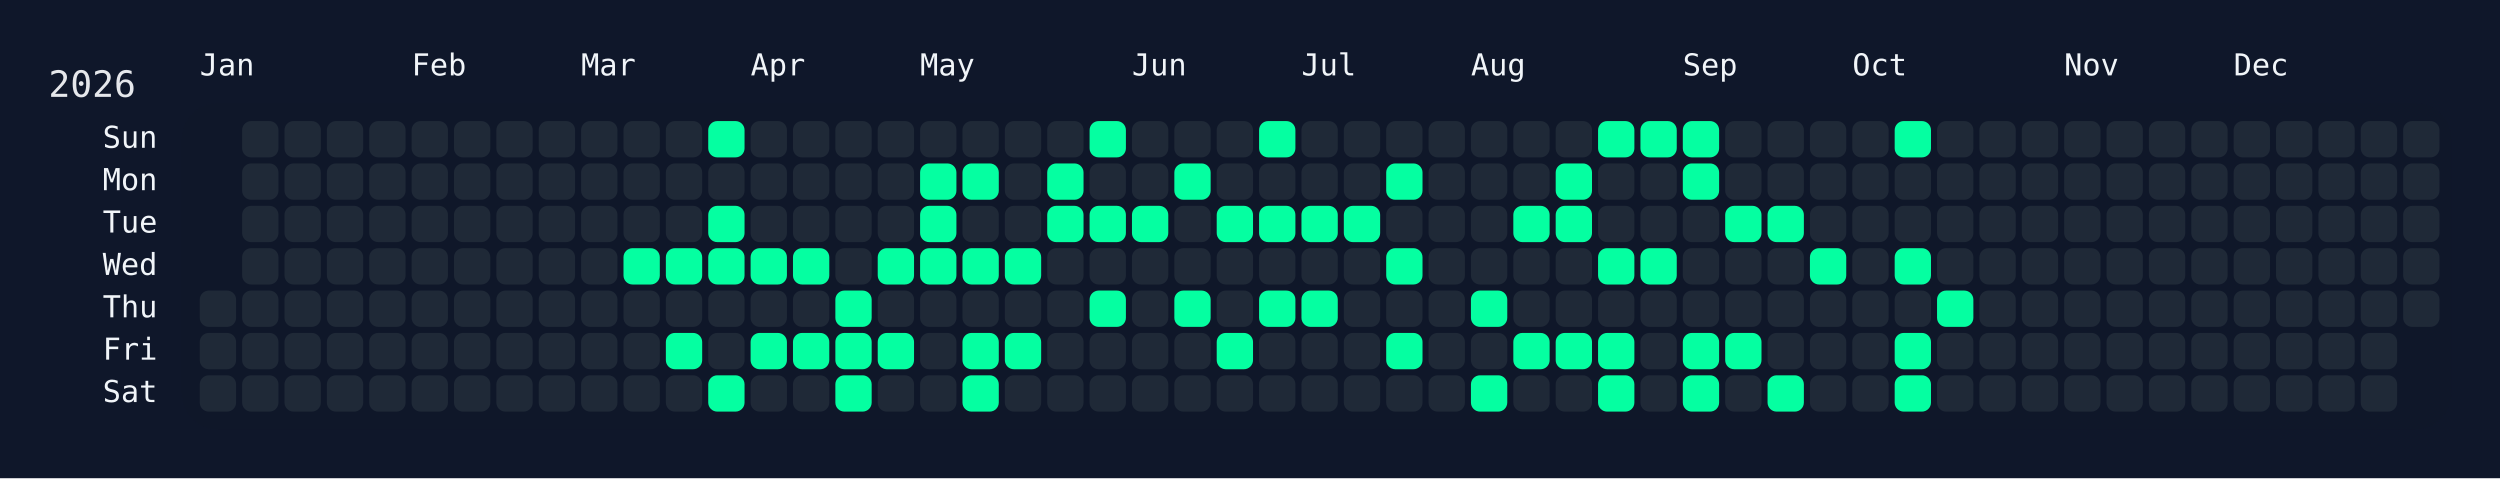
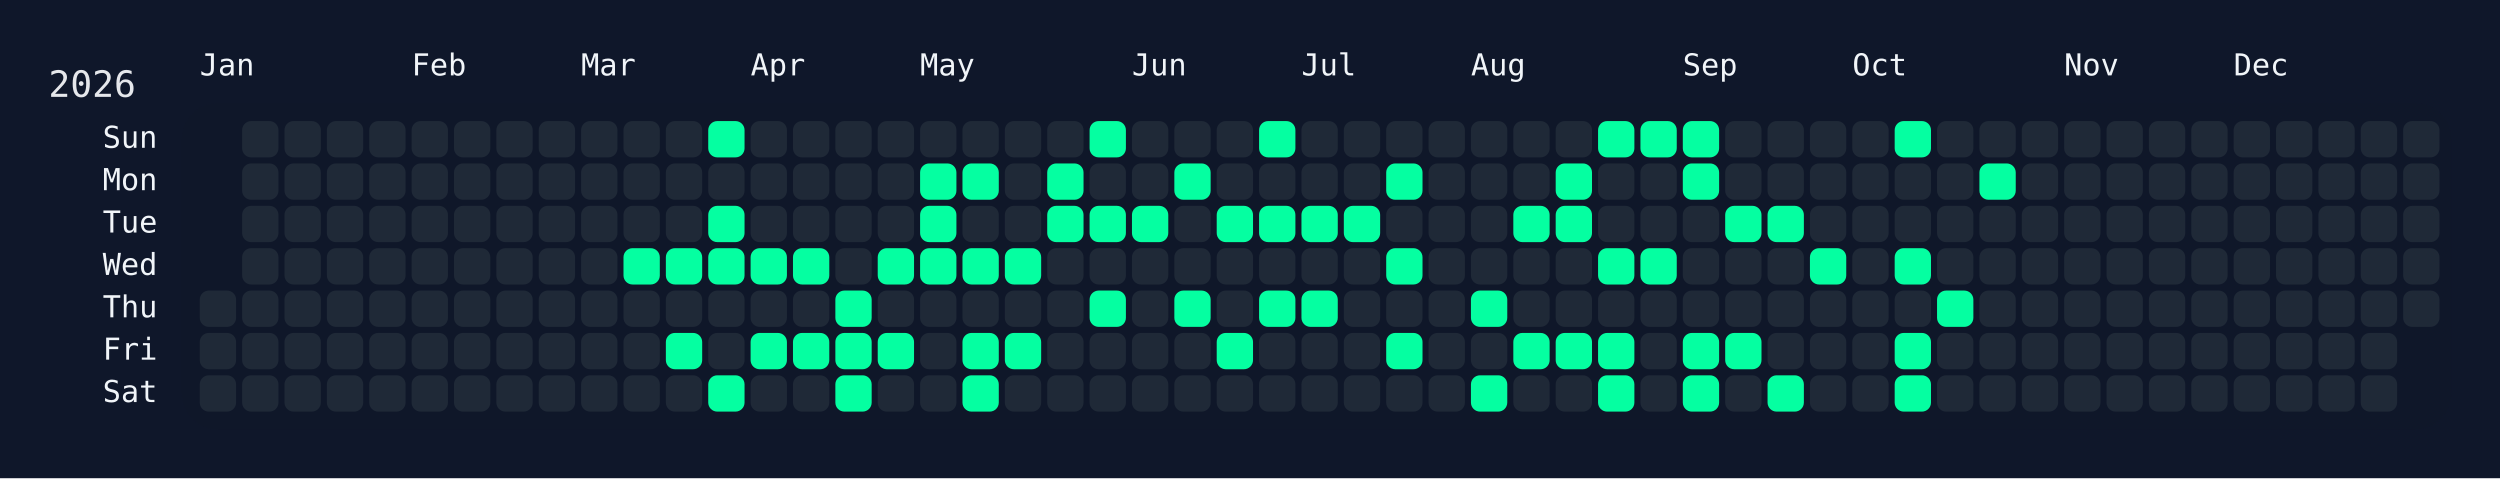
<svg xmlns="http://www.w3.org/2000/svg" width="826" height="158" viewBox="0 0 826 158">
  <rect width="826" height="158" fill="#0f172a" />
  <rect x="60" y="34" width="750" height="108" rx="12" ry="12" fill="rgba(15, 23, 42, 0.8)" />
  <text x="16" y="32" font-size="12" fill="#e5e7eb" font-family="JetBrains Mono, ui-monospace, SFMono-Regular, Menlo, Monaco, Consolas, monospace">2026</text>
  <text x="66" y="18" font-size="10" fill="#f1f5f9" font-family="JetBrains Mono, ui-monospace, SFMono-Regular, Menlo, Monaco, Consolas, monospace" dominant-baseline="hanging">Jan</text>
  <text x="136" y="18" font-size="10" fill="#f1f5f9" font-family="JetBrains Mono, ui-monospace, SFMono-Regular, Menlo, Monaco, Consolas, monospace" dominant-baseline="hanging">Feb</text>
  <text x="192" y="18" font-size="10" fill="#f1f5f9" font-family="JetBrains Mono, ui-monospace, SFMono-Regular, Menlo, Monaco, Consolas, monospace" dominant-baseline="hanging">Mar</text>
  <text x="248" y="18" font-size="10" fill="#f1f5f9" font-family="JetBrains Mono, ui-monospace, SFMono-Regular, Menlo, Monaco, Consolas, monospace" dominant-baseline="hanging">Apr</text>
  <text x="304" y="18" font-size="10" fill="#f1f5f9" font-family="JetBrains Mono, ui-monospace, SFMono-Regular, Menlo, Monaco, Consolas, monospace" dominant-baseline="hanging">May</text>
  <text x="374" y="18" font-size="10" fill="#f1f5f9" font-family="JetBrains Mono, ui-monospace, SFMono-Regular, Menlo, Monaco, Consolas, monospace" dominant-baseline="hanging">Jun</text>
  <text x="430" y="18" font-size="10" fill="#f1f5f9" font-family="JetBrains Mono, ui-monospace, SFMono-Regular, Menlo, Monaco, Consolas, monospace" dominant-baseline="hanging">Jul</text>
  <text x="486" y="18" font-size="10" fill="#f1f5f9" font-family="JetBrains Mono, ui-monospace, SFMono-Regular, Menlo, Monaco, Consolas, monospace" dominant-baseline="hanging">Aug</text>
  <text x="556" y="18" font-size="10" fill="#f1f5f9" font-family="JetBrains Mono, ui-monospace, SFMono-Regular, Menlo, Monaco, Consolas, monospace" dominant-baseline="hanging">Sep</text>
  <text x="612" y="18" font-size="10" fill="#f1f5f9" font-family="JetBrains Mono, ui-monospace, SFMono-Regular, Menlo, Monaco, Consolas, monospace" dominant-baseline="hanging">Oct</text>
  <text x="682" y="18" font-size="10" fill="#f1f5f9" font-family="JetBrains Mono, ui-monospace, SFMono-Regular, Menlo, Monaco, Consolas, monospace" dominant-baseline="hanging">Nov</text>
  <text x="738" y="18" font-size="10" fill="#f1f5f9" font-family="JetBrains Mono, ui-monospace, SFMono-Regular, Menlo, Monaco, Consolas, monospace" dominant-baseline="hanging">Dec</text>
  <text x="52" y="46.0" font-size="10" fill="#f1f5f9" font-family="JetBrains Mono, ui-monospace, SFMono-Regular, Menlo, Monaco, Consolas, monospace" text-anchor="end" dominant-baseline="middle">Sun</text>
  <text x="52" y="60.0" font-size="10" fill="#f1f5f9" font-family="JetBrains Mono, ui-monospace, SFMono-Regular, Menlo, Monaco, Consolas, monospace" text-anchor="end" dominant-baseline="middle">Mon</text>
  <text x="52" y="74.0" font-size="10" fill="#f1f5f9" font-family="JetBrains Mono, ui-monospace, SFMono-Regular, Menlo, Monaco, Consolas, monospace" text-anchor="end" dominant-baseline="middle">Tue</text>
  <text x="52" y="88.0" font-size="10" fill="#f1f5f9" font-family="JetBrains Mono, ui-monospace, SFMono-Regular, Menlo, Monaco, Consolas, monospace" text-anchor="end" dominant-baseline="middle">Wed</text>
  <text x="52" y="102.0" font-size="10" fill="#f1f5f9" font-family="JetBrains Mono, ui-monospace, SFMono-Regular, Menlo, Monaco, Consolas, monospace" text-anchor="end" dominant-baseline="middle">Thu</text>
  <text x="52" y="116.0" font-size="10" fill="#f1f5f9" font-family="JetBrains Mono, ui-monospace, SFMono-Regular, Menlo, Monaco, Consolas, monospace" text-anchor="end" dominant-baseline="middle">Fri</text>
  <text x="52" y="130.0" font-size="10" fill="#f1f5f9" font-family="JetBrains Mono, ui-monospace, SFMono-Regular, Menlo, Monaco, Consolas, monospace" text-anchor="end" dominant-baseline="middle">Sat</text>
  <g transform="translate(66,40)">
    <rect x="0" y="56" width="12" height="12" rx="3" ry="3" fill="#1f2937" data-date="2026-01-01" />
    <rect x="0" y="70" width="12" height="12" rx="3" ry="3" fill="#1f2937" data-date="2026-01-02" />
    <rect x="0" y="84" width="12" height="12" rx="3" ry="3" fill="#1f2937" data-date="2026-01-03" />
    <rect x="14" y="0" width="12" height="12" rx="3" ry="3" fill="#1f2937" data-date="2026-01-04" />
    <rect x="14" y="14" width="12" height="12" rx="3" ry="3" fill="#1f2937" data-date="2026-01-05" />
    <rect x="14" y="28" width="12" height="12" rx="3" ry="3" fill="#1f2937" data-date="2026-01-06" />
    <rect x="14" y="42" width="12" height="12" rx="3" ry="3" fill="#1f2937" data-date="2026-01-07" />
    <rect x="14" y="56" width="12" height="12" rx="3" ry="3" fill="#1f2937" data-date="2026-01-08" />
    <rect x="14" y="70" width="12" height="12" rx="3" ry="3" fill="#1f2937" data-date="2026-01-09" />
    <rect x="14" y="84" width="12" height="12" rx="3" ry="3" fill="#1f2937" data-date="2026-01-10" />
    <rect x="28" y="0" width="12" height="12" rx="3" ry="3" fill="#1f2937" data-date="2026-01-11" />
    <rect x="28" y="14" width="12" height="12" rx="3" ry="3" fill="#1f2937" data-date="2026-01-12" />
    <rect x="28" y="28" width="12" height="12" rx="3" ry="3" fill="#1f2937" data-date="2026-01-13" />
    <rect x="28" y="42" width="12" height="12" rx="3" ry="3" fill="#1f2937" data-date="2026-01-14" />
    <rect x="28" y="56" width="12" height="12" rx="3" ry="3" fill="#1f2937" data-date="2026-01-15" />
    <rect x="28" y="70" width="12" height="12" rx="3" ry="3" fill="#1f2937" data-date="2026-01-16" />
    <rect x="28" y="84" width="12" height="12" rx="3" ry="3" fill="#1f2937" data-date="2026-01-17" />
    <rect x="42" y="0" width="12" height="12" rx="3" ry="3" fill="#1f2937" data-date="2026-01-18" />
    <rect x="42" y="14" width="12" height="12" rx="3" ry="3" fill="#1f2937" data-date="2026-01-19" />
    <rect x="42" y="28" width="12" height="12" rx="3" ry="3" fill="#1f2937" data-date="2026-01-20" />
    <rect x="42" y="42" width="12" height="12" rx="3" ry="3" fill="#1f2937" data-date="2026-01-21" />
    <rect x="42" y="56" width="12" height="12" rx="3" ry="3" fill="#1f2937" data-date="2026-01-22" />
    <rect x="42" y="70" width="12" height="12" rx="3" ry="3" fill="#1f2937" data-date="2026-01-23" />
    <rect x="42" y="84" width="12" height="12" rx="3" ry="3" fill="#1f2937" data-date="2026-01-24" />
    <rect x="56" y="0" width="12" height="12" rx="3" ry="3" fill="#1f2937" data-date="2026-01-25" />
    <rect x="56" y="14" width="12" height="12" rx="3" ry="3" fill="#1f2937" data-date="2026-01-26" />
    <rect x="56" y="28" width="12" height="12" rx="3" ry="3" fill="#1f2937" data-date="2026-01-27" />
    <rect x="56" y="42" width="12" height="12" rx="3" ry="3" fill="#1f2937" data-date="2026-01-28" />
    <rect x="56" y="56" width="12" height="12" rx="3" ry="3" fill="#1f2937" data-date="2026-01-29" />
    <rect x="56" y="70" width="12" height="12" rx="3" ry="3" fill="#1f2937" data-date="2026-01-30" />
    <rect x="56" y="84" width="12" height="12" rx="3" ry="3" fill="#1f2937" data-date="2026-01-31" />
    <rect x="70" y="0" width="12" height="12" rx="3" ry="3" fill="#1f2937" data-date="2026-02-01" />
    <rect x="70" y="14" width="12" height="12" rx="3" ry="3" fill="#1f2937" data-date="2026-02-02" />
    <rect x="70" y="28" width="12" height="12" rx="3" ry="3" fill="#1f2937" data-date="2026-02-03" />
    <rect x="70" y="42" width="12" height="12" rx="3" ry="3" fill="#1f2937" data-date="2026-02-04" />
    <rect x="70" y="56" width="12" height="12" rx="3" ry="3" fill="#1f2937" data-date="2026-02-05" />
    <rect x="70" y="70" width="12" height="12" rx="3" ry="3" fill="#1f2937" data-date="2026-02-06" />
    <rect x="70" y="84" width="12" height="12" rx="3" ry="3" fill="#1f2937" data-date="2026-02-07" />
    <rect x="84" y="0" width="12" height="12" rx="3" ry="3" fill="#1f2937" data-date="2026-02-08" />
    <rect x="84" y="14" width="12" height="12" rx="3" ry="3" fill="#1f2937" data-date="2026-02-09" />
    <rect x="84" y="28" width="12" height="12" rx="3" ry="3" fill="#1f2937" data-date="2026-02-10" />
    <rect x="84" y="42" width="12" height="12" rx="3" ry="3" fill="#1f2937" data-date="2026-02-11" />
    <rect x="84" y="56" width="12" height="12" rx="3" ry="3" fill="#1f2937" data-date="2026-02-12" />
    <rect x="84" y="70" width="12" height="12" rx="3" ry="3" fill="#1f2937" data-date="2026-02-13" />
    <rect x="84" y="84" width="12" height="12" rx="3" ry="3" fill="#1f2937" data-date="2026-02-14" />
    <rect x="98" y="0" width="12" height="12" rx="3" ry="3" fill="#1f2937" data-date="2026-02-15" />
    <rect x="98" y="14" width="12" height="12" rx="3" ry="3" fill="#1f2937" data-date="2026-02-16" />
    <rect x="98" y="28" width="12" height="12" rx="3" ry="3" fill="#1f2937" data-date="2026-02-17" />
    <rect x="98" y="42" width="12" height="12" rx="3" ry="3" fill="#1f2937" data-date="2026-02-18" />
    <rect x="98" y="56" width="12" height="12" rx="3" ry="3" fill="#1f2937" data-date="2026-02-19" />
    <rect x="98" y="70" width="12" height="12" rx="3" ry="3" fill="#1f2937" data-date="2026-02-20" />
    <rect x="98" y="84" width="12" height="12" rx="3" ry="3" fill="#1f2937" data-date="2026-02-21" />
    <rect x="112" y="0" width="12" height="12" rx="3" ry="3" fill="#1f2937" data-date="2026-02-22" />
    <rect x="112" y="14" width="12" height="12" rx="3" ry="3" fill="#1f2937" data-date="2026-02-23" />
    <rect x="112" y="28" width="12" height="12" rx="3" ry="3" fill="#1f2937" data-date="2026-02-24" />
    <rect x="112" y="42" width="12" height="12" rx="3" ry="3" fill="#1f2937" data-date="2026-02-25" />
    <rect x="112" y="56" width="12" height="12" rx="3" ry="3" fill="#1f2937" data-date="2026-02-26" />
    <rect x="112" y="70" width="12" height="12" rx="3" ry="3" fill="#1f2937" data-date="2026-02-27" />
    <rect x="112" y="84" width="12" height="12" rx="3" ry="3" fill="#1f2937" data-date="2026-02-28" />
    <rect x="126" y="0" width="12" height="12" rx="3" ry="3" fill="#1f2937" data-date="2026-03-01" />
    <rect x="126" y="14" width="12" height="12" rx="3" ry="3" fill="#1f2937" data-date="2026-03-02" />
    <rect x="126" y="28" width="12" height="12" rx="3" ry="3" fill="#1f2937" data-date="2026-03-03" />
    <rect x="126" y="42" width="12" height="12" rx="3" ry="3" fill="#1f2937" data-date="2026-03-04" />
    <rect x="126" y="56" width="12" height="12" rx="3" ry="3" fill="#1f2937" data-date="2026-03-05" />
    <rect x="126" y="70" width="12" height="12" rx="3" ry="3" fill="#1f2937" data-date="2026-03-06" />
    <rect x="126" y="84" width="12" height="12" rx="3" ry="3" fill="#1f2937" data-date="2026-03-07" />
    <rect x="140" y="0" width="12" height="12" rx="3" ry="3" fill="#1f2937" data-date="2026-03-08" />
    <rect x="140" y="14" width="12" height="12" rx="3" ry="3" fill="#1f2937" data-date="2026-03-09" />
    <rect x="140" y="28" width="12" height="12" rx="3" ry="3" fill="#1f2937" data-date="2026-03-10" />
    <rect x="140" y="42" width="12" height="12" rx="3" ry="3" fill="#05ffa1" data-date="2026-03-11" />
    <rect x="140" y="56" width="12" height="12" rx="3" ry="3" fill="#1f2937" data-date="2026-03-12" />
    <rect x="140" y="70" width="12" height="12" rx="3" ry="3" fill="#1f2937" data-date="2026-03-13" />
    <rect x="140" y="84" width="12" height="12" rx="3" ry="3" fill="#1f2937" data-date="2026-03-14" />
    <rect x="154" y="0" width="12" height="12" rx="3" ry="3" fill="#1f2937" data-date="2026-03-15" />
    <rect x="154" y="14" width="12" height="12" rx="3" ry="3" fill="#1f2937" data-date="2026-03-16" />
    <rect x="154" y="28" width="12" height="12" rx="3" ry="3" fill="#1f2937" data-date="2026-03-17" />
    <rect x="154" y="42" width="12" height="12" rx="3" ry="3" fill="#05ffa1" data-date="2026-03-18" />
    <rect x="154" y="56" width="12" height="12" rx="3" ry="3" fill="#1f2937" data-date="2026-03-19" />
    <rect x="154" y="70" width="12" height="12" rx="3" ry="3" fill="#05ffa1" data-date="2026-03-20" />
    <rect x="154" y="84" width="12" height="12" rx="3" ry="3" fill="#1f2937" data-date="2026-03-21" />
    <rect x="168" y="0" width="12" height="12" rx="3" ry="3" fill="#05ffa1" data-date="2026-03-22" />
    <rect x="168" y="14" width="12" height="12" rx="3" ry="3" fill="#1f2937" data-date="2026-03-23" />
    <rect x="168" y="28" width="12" height="12" rx="3" ry="3" fill="#05ffa1" data-date="2026-03-24" />
    <rect x="168" y="42" width="12" height="12" rx="3" ry="3" fill="#05ffa1" data-date="2026-03-25" />
    <rect x="168" y="56" width="12" height="12" rx="3" ry="3" fill="#1f2937" data-date="2026-03-26" />
    <rect x="168" y="70" width="12" height="12" rx="3" ry="3" fill="#1f2937" data-date="2026-03-27" />
    <rect x="168" y="84" width="12" height="12" rx="3" ry="3" fill="#05ffa1" data-date="2026-03-28" />
    <rect x="182" y="0" width="12" height="12" rx="3" ry="3" fill="#1f2937" data-date="2026-03-29" />
    <rect x="182" y="14" width="12" height="12" rx="3" ry="3" fill="#1f2937" data-date="2026-03-30" />
    <rect x="182" y="28" width="12" height="12" rx="3" ry="3" fill="#1f2937" data-date="2026-03-31" />
    <rect x="182" y="42" width="12" height="12" rx="3" ry="3" fill="#05ffa1" data-date="2026-04-01" />
    <rect x="182" y="56" width="12" height="12" rx="3" ry="3" fill="#1f2937" data-date="2026-04-02" />
    <rect x="182" y="70" width="12" height="12" rx="3" ry="3" fill="#05ffa1" data-date="2026-04-03" />
    <rect x="182" y="84" width="12" height="12" rx="3" ry="3" fill="#1f2937" data-date="2026-04-04" />
    <rect x="196" y="0" width="12" height="12" rx="3" ry="3" fill="#1f2937" data-date="2026-04-05" />
    <rect x="196" y="14" width="12" height="12" rx="3" ry="3" fill="#1f2937" data-date="2026-04-06" />
    <rect x="196" y="28" width="12" height="12" rx="3" ry="3" fill="#1f2937" data-date="2026-04-07" />
    <rect x="196" y="42" width="12" height="12" rx="3" ry="3" fill="#05ffa1" data-date="2026-04-08" />
    <rect x="196" y="56" width="12" height="12" rx="3" ry="3" fill="#1f2937" data-date="2026-04-09" />
    <rect x="196" y="70" width="12" height="12" rx="3" ry="3" fill="#05ffa1" data-date="2026-04-10" />
    <rect x="196" y="84" width="12" height="12" rx="3" ry="3" fill="#1f2937" data-date="2026-04-11" />
    <rect x="210" y="0" width="12" height="12" rx="3" ry="3" fill="#1f2937" data-date="2026-04-12" />
    <rect x="210" y="14" width="12" height="12" rx="3" ry="3" fill="#1f2937" data-date="2026-04-13" />
    <rect x="210" y="28" width="12" height="12" rx="3" ry="3" fill="#1f2937" data-date="2026-04-14" />
    <rect x="210" y="42" width="12" height="12" rx="3" ry="3" fill="#1f2937" data-date="2026-04-15" />
    <rect x="210" y="56" width="12" height="12" rx="3" ry="3" fill="#05ffa1" data-date="2026-04-16" />
    <rect x="210" y="70" width="12" height="12" rx="3" ry="3" fill="#05ffa1" data-date="2026-04-17" />
    <rect x="210" y="84" width="12" height="12" rx="3" ry="3" fill="#05ffa1" data-date="2026-04-18" />
    <rect x="224" y="0" width="12" height="12" rx="3" ry="3" fill="#1f2937" data-date="2026-04-19" />
    <rect x="224" y="14" width="12" height="12" rx="3" ry="3" fill="#1f2937" data-date="2026-04-20" />
    <rect x="224" y="28" width="12" height="12" rx="3" ry="3" fill="#1f2937" data-date="2026-04-21" />
    <rect x="224" y="42" width="12" height="12" rx="3" ry="3" fill="#05ffa1" data-date="2026-04-22" />
    <rect x="224" y="56" width="12" height="12" rx="3" ry="3" fill="#1f2937" data-date="2026-04-23" />
    <rect x="224" y="70" width="12" height="12" rx="3" ry="3" fill="#05ffa1" data-date="2026-04-24" />
    <rect x="224" y="84" width="12" height="12" rx="3" ry="3" fill="#1f2937" data-date="2026-04-25" />
    <rect x="238" y="0" width="12" height="12" rx="3" ry="3" fill="#1f2937" data-date="2026-04-26" />
    <rect x="238" y="14" width="12" height="12" rx="3" ry="3" fill="#05ffa1" data-date="2026-04-27" />
    <rect x="238" y="28" width="12" height="12" rx="3" ry="3" fill="#05ffa1" data-date="2026-04-28" />
    <rect x="238" y="42" width="12" height="12" rx="3" ry="3" fill="#05ffa1" data-date="2026-04-29" />
    <rect x="238" y="56" width="12" height="12" rx="3" ry="3" fill="#1f2937" data-date="2026-04-30" />
    <rect x="238" y="70" width="12" height="12" rx="3" ry="3" fill="#1f2937" data-date="2026-05-01" />
    <rect x="238" y="84" width="12" height="12" rx="3" ry="3" fill="#1f2937" data-date="2026-05-02" />
    <rect x="252" y="0" width="12" height="12" rx="3" ry="3" fill="#1f2937" data-date="2026-05-03" />
    <rect x="252" y="14" width="12" height="12" rx="3" ry="3" fill="#05ffa1" data-date="2026-05-04" />
    <rect x="252" y="28" width="12" height="12" rx="3" ry="3" fill="#1f2937" data-date="2026-05-05" />
    <rect x="252" y="42" width="12" height="12" rx="3" ry="3" fill="#05ffa1" data-date="2026-05-06" />
    <rect x="252" y="56" width="12" height="12" rx="3" ry="3" fill="#1f2937" data-date="2026-05-07" />
    <rect x="252" y="70" width="12" height="12" rx="3" ry="3" fill="#05ffa1" data-date="2026-05-08" />
    <rect x="252" y="84" width="12" height="12" rx="3" ry="3" fill="#05ffa1" data-date="2026-05-09" />
    <rect x="266" y="0" width="12" height="12" rx="3" ry="3" fill="#1f2937" data-date="2026-05-10" />
    <rect x="266" y="14" width="12" height="12" rx="3" ry="3" fill="#1f2937" data-date="2026-05-11" />
    <rect x="266" y="28" width="12" height="12" rx="3" ry="3" fill="#1f2937" data-date="2026-05-12" />
    <rect x="266" y="42" width="12" height="12" rx="3" ry="3" fill="#05ffa1" data-date="2026-05-13" />
    <rect x="266" y="56" width="12" height="12" rx="3" ry="3" fill="#1f2937" data-date="2026-05-14" />
    <rect x="266" y="70" width="12" height="12" rx="3" ry="3" fill="#05ffa1" data-date="2026-05-15" />
    <rect x="266" y="84" width="12" height="12" rx="3" ry="3" fill="#1f2937" data-date="2026-05-16" />
    <rect x="280" y="0" width="12" height="12" rx="3" ry="3" fill="#1f2937" data-date="2026-05-17" />
    <rect x="280" y="14" width="12" height="12" rx="3" ry="3" fill="#05ffa1" data-date="2026-05-18" />
    <rect x="280" y="28" width="12" height="12" rx="3" ry="3" fill="#05ffa1" data-date="2026-05-19" />
    <rect x="280" y="42" width="12" height="12" rx="3" ry="3" fill="#1f2937" data-date="2026-05-20" />
    <rect x="280" y="56" width="12" height="12" rx="3" ry="3" fill="#1f2937" data-date="2026-05-21" />
    <rect x="280" y="70" width="12" height="12" rx="3" ry="3" fill="#1f2937" data-date="2026-05-22" />
    <rect x="280" y="84" width="12" height="12" rx="3" ry="3" fill="#1f2937" data-date="2026-05-23" />
    <rect x="294" y="0" width="12" height="12" rx="3" ry="3" fill="#05ffa1" data-date="2026-05-24" />
    <rect x="294" y="14" width="12" height="12" rx="3" ry="3" fill="#1f2937" data-date="2026-05-25" />
    <rect x="294" y="28" width="12" height="12" rx="3" ry="3" fill="#05ffa1" data-date="2026-05-26" />
    <rect x="294" y="42" width="12" height="12" rx="3" ry="3" fill="#1f2937" data-date="2026-05-27" />
    <rect x="294" y="56" width="12" height="12" rx="3" ry="3" fill="#05ffa1" data-date="2026-05-28" />
    <rect x="294" y="70" width="12" height="12" rx="3" ry="3" fill="#1f2937" data-date="2026-05-29" />
    <rect x="294" y="84" width="12" height="12" rx="3" ry="3" fill="#1f2937" data-date="2026-05-30" />
    <rect x="308" y="0" width="12" height="12" rx="3" ry="3" fill="#1f2937" data-date="2026-05-31" />
    <rect x="308" y="14" width="12" height="12" rx="3" ry="3" fill="#1f2937" data-date="2026-06-01" />
    <rect x="308" y="28" width="12" height="12" rx="3" ry="3" fill="#05ffa1" data-date="2026-06-02" />
    <rect x="308" y="42" width="12" height="12" rx="3" ry="3" fill="#1f2937" data-date="2026-06-03" />
    <rect x="308" y="56" width="12" height="12" rx="3" ry="3" fill="#1f2937" data-date="2026-06-04" />
    <rect x="308" y="70" width="12" height="12" rx="3" ry="3" fill="#1f2937" data-date="2026-06-05" />
    <rect x="308" y="84" width="12" height="12" rx="3" ry="3" fill="#1f2937" data-date="2026-06-06" />
    <rect x="322" y="0" width="12" height="12" rx="3" ry="3" fill="#1f2937" data-date="2026-06-07" />
    <rect x="322" y="14" width="12" height="12" rx="3" ry="3" fill="#05ffa1" data-date="2026-06-08" />
    <rect x="322" y="28" width="12" height="12" rx="3" ry="3" fill="#1f2937" data-date="2026-06-09" />
    <rect x="322" y="42" width="12" height="12" rx="3" ry="3" fill="#1f2937" data-date="2026-06-10" />
    <rect x="322" y="56" width="12" height="12" rx="3" ry="3" fill="#05ffa1" data-date="2026-06-11" />
    <rect x="322" y="70" width="12" height="12" rx="3" ry="3" fill="#1f2937" data-date="2026-06-12" />
    <rect x="322" y="84" width="12" height="12" rx="3" ry="3" fill="#1f2937" data-date="2026-06-13" />
    <rect x="336" y="0" width="12" height="12" rx="3" ry="3" fill="#1f2937" data-date="2026-06-14" />
    <rect x="336" y="14" width="12" height="12" rx="3" ry="3" fill="#1f2937" data-date="2026-06-15" />
    <rect x="336" y="28" width="12" height="12" rx="3" ry="3" fill="#05ffa1" data-date="2026-06-16" />
    <rect x="336" y="42" width="12" height="12" rx="3" ry="3" fill="#1f2937" data-date="2026-06-17" />
    <rect x="336" y="56" width="12" height="12" rx="3" ry="3" fill="#1f2937" data-date="2026-06-18" />
    <rect x="336" y="70" width="12" height="12" rx="3" ry="3" fill="#05ffa1" data-date="2026-06-19" />
    <rect x="336" y="84" width="12" height="12" rx="3" ry="3" fill="#1f2937" data-date="2026-06-20" />
    <rect x="350" y="0" width="12" height="12" rx="3" ry="3" fill="#05ffa1" data-date="2026-06-21" />
    <rect x="350" y="14" width="12" height="12" rx="3" ry="3" fill="#1f2937" data-date="2026-06-22" />
    <rect x="350" y="28" width="12" height="12" rx="3" ry="3" fill="#05ffa1" data-date="2026-06-23" />
    <rect x="350" y="42" width="12" height="12" rx="3" ry="3" fill="#1f2937" data-date="2026-06-24" />
    <rect x="350" y="56" width="12" height="12" rx="3" ry="3" fill="#05ffa1" data-date="2026-06-25" />
    <rect x="350" y="70" width="12" height="12" rx="3" ry="3" fill="#1f2937" data-date="2026-06-26" />
    <rect x="350" y="84" width="12" height="12" rx="3" ry="3" fill="#1f2937" data-date="2026-06-27" />
    <rect x="364" y="0" width="12" height="12" rx="3" ry="3" fill="#1f2937" data-date="2026-06-28" />
    <rect x="364" y="14" width="12" height="12" rx="3" ry="3" fill="#1f2937" data-date="2026-06-29" />
    <rect x="364" y="28" width="12" height="12" rx="3" ry="3" fill="#05ffa1" data-date="2026-06-30" />
    <rect x="364" y="42" width="12" height="12" rx="3" ry="3" fill="#1f2937" data-date="2026-07-01" />
    <rect x="364" y="56" width="12" height="12" rx="3" ry="3" fill="#05ffa1" data-date="2026-07-02" />
    <rect x="364" y="70" width="12" height="12" rx="3" ry="3" fill="#1f2937" data-date="2026-07-03" />
    <rect x="364" y="84" width="12" height="12" rx="3" ry="3" fill="#1f2937" data-date="2026-07-04" />
    <rect x="378" y="0" width="12" height="12" rx="3" ry="3" fill="#1f2937" data-date="2026-07-05" />
    <rect x="378" y="14" width="12" height="12" rx="3" ry="3" fill="#1f2937" data-date="2026-07-06" />
    <rect x="378" y="28" width="12" height="12" rx="3" ry="3" fill="#05ffa1" data-date="2026-07-07" />
    <rect x="378" y="42" width="12" height="12" rx="3" ry="3" fill="#1f2937" data-date="2026-07-08" />
    <rect x="378" y="56" width="12" height="12" rx="3" ry="3" fill="#1f2937" data-date="2026-07-09" />
    <rect x="378" y="70" width="12" height="12" rx="3" ry="3" fill="#1f2937" data-date="2026-07-10" />
    <rect x="378" y="84" width="12" height="12" rx="3" ry="3" fill="#1f2937" data-date="2026-07-11" />
    <rect x="392" y="0" width="12" height="12" rx="3" ry="3" fill="#1f2937" data-date="2026-07-12" />
    <rect x="392" y="14" width="12" height="12" rx="3" ry="3" fill="#05ffa1" data-date="2026-07-13" />
    <rect x="392" y="28" width="12" height="12" rx="3" ry="3" fill="#1f2937" data-date="2026-07-14" />
    <rect x="392" y="42" width="12" height="12" rx="3" ry="3" fill="#05ffa1" data-date="2026-07-15" />
    <rect x="392" y="56" width="12" height="12" rx="3" ry="3" fill="#1f2937" data-date="2026-07-16" />
    <rect x="392" y="70" width="12" height="12" rx="3" ry="3" fill="#05ffa1" data-date="2026-07-17" />
    <rect x="392" y="84" width="12" height="12" rx="3" ry="3" fill="#1f2937" data-date="2026-07-18" />
    <rect x="406" y="0" width="12" height="12" rx="3" ry="3" fill="#1f2937" data-date="2026-07-19" />
    <rect x="406" y="14" width="12" height="12" rx="3" ry="3" fill="#1f2937" data-date="2026-07-20" />
    <rect x="406" y="28" width="12" height="12" rx="3" ry="3" fill="#1f2937" data-date="2026-07-21" />
    <rect x="406" y="42" width="12" height="12" rx="3" ry="3" fill="#1f2937" data-date="2026-07-22" />
    <rect x="406" y="56" width="12" height="12" rx="3" ry="3" fill="#1f2937" data-date="2026-07-23" />
    <rect x="406" y="70" width="12" height="12" rx="3" ry="3" fill="#1f2937" data-date="2026-07-24" />
    <rect x="406" y="84" width="12" height="12" rx="3" ry="3" fill="#1f2937" data-date="2026-07-25" />
    <rect x="420" y="0" width="12" height="12" rx="3" ry="3" fill="#1f2937" data-date="2026-07-26" />
    <rect x="420" y="14" width="12" height="12" rx="3" ry="3" fill="#1f2937" data-date="2026-07-27" />
    <rect x="420" y="28" width="12" height="12" rx="3" ry="3" fill="#1f2937" data-date="2026-07-28" />
    <rect x="420" y="42" width="12" height="12" rx="3" ry="3" fill="#1f2937" data-date="2026-07-29" />
    <rect x="420" y="56" width="12" height="12" rx="3" ry="3" fill="#05ffa1" data-date="2026-07-30" />
    <rect x="420" y="70" width="12" height="12" rx="3" ry="3" fill="#1f2937" data-date="2026-07-31" />
    <rect x="420" y="84" width="12" height="12" rx="3" ry="3" fill="#05ffa1" data-date="2026-08-01" />
    <rect x="434" y="0" width="12" height="12" rx="3" ry="3" fill="#1f2937" data-date="2026-08-02" />
    <rect x="434" y="14" width="12" height="12" rx="3" ry="3" fill="#1f2937" data-date="2026-08-03" />
    <rect x="434" y="28" width="12" height="12" rx="3" ry="3" fill="#05ffa1" data-date="2026-08-04" />
    <rect x="434" y="42" width="12" height="12" rx="3" ry="3" fill="#1f2937" data-date="2026-08-05" />
    <rect x="434" y="56" width="12" height="12" rx="3" ry="3" fill="#1f2937" data-date="2026-08-06" />
    <rect x="434" y="70" width="12" height="12" rx="3" ry="3" fill="#05ffa1" data-date="2026-08-07" />
    <rect x="434" y="84" width="12" height="12" rx="3" ry="3" fill="#1f2937" data-date="2026-08-08" />
    <rect x="448" y="0" width="12" height="12" rx="3" ry="3" fill="#1f2937" data-date="2026-08-09" />
    <rect x="448" y="14" width="12" height="12" rx="3" ry="3" fill="#05ffa1" data-date="2026-08-10" />
    <rect x="448" y="28" width="12" height="12" rx="3" ry="3" fill="#05ffa1" data-date="2026-08-11" />
    <rect x="448" y="42" width="12" height="12" rx="3" ry="3" fill="#1f2937" data-date="2026-08-12" />
    <rect x="448" y="56" width="12" height="12" rx="3" ry="3" fill="#1f2937" data-date="2026-08-13" />
    <rect x="448" y="70" width="12" height="12" rx="3" ry="3" fill="#05ffa1" data-date="2026-08-14" />
    <rect x="448" y="84" width="12" height="12" rx="3" ry="3" fill="#1f2937" data-date="2026-08-15" />
    <rect x="462" y="0" width="12" height="12" rx="3" ry="3" fill="#05ffa1" data-date="2026-08-16" />
    <rect x="462" y="14" width="12" height="12" rx="3" ry="3" fill="#1f2937" data-date="2026-08-17" />
    <rect x="462" y="28" width="12" height="12" rx="3" ry="3" fill="#1f2937" data-date="2026-08-18" />
    <rect x="462" y="42" width="12" height="12" rx="3" ry="3" fill="#05ffa1" data-date="2026-08-19" />
    <rect x="462" y="56" width="12" height="12" rx="3" ry="3" fill="#1f2937" data-date="2026-08-20" />
    <rect x="462" y="70" width="12" height="12" rx="3" ry="3" fill="#05ffa1" data-date="2026-08-21" />
    <rect x="462" y="84" width="12" height="12" rx="3" ry="3" fill="#05ffa1" data-date="2026-08-22" />
    <rect x="476" y="0" width="12" height="12" rx="3" ry="3" fill="#05ffa1" data-date="2026-08-23" />
    <rect x="476" y="14" width="12" height="12" rx="3" ry="3" fill="#1f2937" data-date="2026-08-24" />
    <rect x="476" y="28" width="12" height="12" rx="3" ry="3" fill="#1f2937" data-date="2026-08-25" />
    <rect x="476" y="42" width="12" height="12" rx="3" ry="3" fill="#05ffa1" data-date="2026-08-26" />
    <rect x="476" y="56" width="12" height="12" rx="3" ry="3" fill="#1f2937" data-date="2026-08-27" />
    <rect x="476" y="70" width="12" height="12" rx="3" ry="3" fill="#1f2937" data-date="2026-08-28" />
    <rect x="476" y="84" width="12" height="12" rx="3" ry="3" fill="#1f2937" data-date="2026-08-29" />
    <rect x="490" y="0" width="12" height="12" rx="3" ry="3" fill="#05ffa1" data-date="2026-08-30" />
    <rect x="490" y="14" width="12" height="12" rx="3" ry="3" fill="#05ffa1" data-date="2026-08-31" />
    <rect x="490" y="28" width="12" height="12" rx="3" ry="3" fill="#1f2937" data-date="2026-09-01" />
    <rect x="490" y="42" width="12" height="12" rx="3" ry="3" fill="#1f2937" data-date="2026-09-02" />
    <rect x="490" y="56" width="12" height="12" rx="3" ry="3" fill="#1f2937" data-date="2026-09-03" />
    <rect x="490" y="70" width="12" height="12" rx="3" ry="3" fill="#05ffa1" data-date="2026-09-04" />
    <rect x="490" y="84" width="12" height="12" rx="3" ry="3" fill="#05ffa1" data-date="2026-09-05" />
    <rect x="504" y="0" width="12" height="12" rx="3" ry="3" fill="#1f2937" data-date="2026-09-06" />
    <rect x="504" y="14" width="12" height="12" rx="3" ry="3" fill="#1f2937" data-date="2026-09-07" />
    <rect x="504" y="28" width="12" height="12" rx="3" ry="3" fill="#05ffa1" data-date="2026-09-08" />
    <rect x="504" y="42" width="12" height="12" rx="3" ry="3" fill="#1f2937" data-date="2026-09-09" />
    <rect x="504" y="56" width="12" height="12" rx="3" ry="3" fill="#1f2937" data-date="2026-09-10" />
    <rect x="504" y="70" width="12" height="12" rx="3" ry="3" fill="#05ffa1" data-date="2026-09-11" />
    <rect x="504" y="84" width="12" height="12" rx="3" ry="3" fill="#1f2937" data-date="2026-09-12" />
    <rect x="518" y="0" width="12" height="12" rx="3" ry="3" fill="#1f2937" data-date="2026-09-13" />
    <rect x="518" y="14" width="12" height="12" rx="3" ry="3" fill="#1f2937" data-date="2026-09-14" />
    <rect x="518" y="28" width="12" height="12" rx="3" ry="3" fill="#05ffa1" data-date="2026-09-15" />
    <rect x="518" y="42" width="12" height="12" rx="3" ry="3" fill="#1f2937" data-date="2026-09-16" />
    <rect x="518" y="56" width="12" height="12" rx="3" ry="3" fill="#1f2937" data-date="2026-09-17" />
    <rect x="518" y="70" width="12" height="12" rx="3" ry="3" fill="#1f2937" data-date="2026-09-18" />
    <rect x="518" y="84" width="12" height="12" rx="3" ry="3" fill="#05ffa1" data-date="2026-09-19" />
    <rect x="532" y="0" width="12" height="12" rx="3" ry="3" fill="#1f2937" data-date="2026-09-20" />
    <rect x="532" y="14" width="12" height="12" rx="3" ry="3" fill="#1f2937" data-date="2026-09-21" />
    <rect x="532" y="28" width="12" height="12" rx="3" ry="3" fill="#1f2937" data-date="2026-09-22" />
    <rect x="532" y="42" width="12" height="12" rx="3" ry="3" fill="#05ffa1" data-date="2026-09-23" />
    <rect x="532" y="56" width="12" height="12" rx="3" ry="3" fill="#1f2937" data-date="2026-09-24" />
    <rect x="532" y="70" width="12" height="12" rx="3" ry="3" fill="#1f2937" data-date="2026-09-25" />
    <rect x="532" y="84" width="12" height="12" rx="3" ry="3" fill="#1f2937" data-date="2026-09-26" />
    <rect x="546" y="0" width="12" height="12" rx="3" ry="3" fill="#1f2937" data-date="2026-09-27" />
    <rect x="546" y="14" width="12" height="12" rx="3" ry="3" fill="#1f2937" data-date="2026-09-28" />
    <rect x="546" y="28" width="12" height="12" rx="3" ry="3" fill="#1f2937" data-date="2026-09-29" />
    <rect x="546" y="42" width="12" height="12" rx="3" ry="3" fill="#1f2937" data-date="2026-09-30" />
    <rect x="546" y="56" width="12" height="12" rx="3" ry="3" fill="#1f2937" data-date="2026-10-01" />
    <rect x="546" y="70" width="12" height="12" rx="3" ry="3" fill="#1f2937" data-date="2026-10-02" />
    <rect x="546" y="84" width="12" height="12" rx="3" ry="3" fill="#1f2937" data-date="2026-10-03" />
    <rect x="560" y="0" width="12" height="12" rx="3" ry="3" fill="#05ffa1" data-date="2026-10-04" />
    <rect x="560" y="14" width="12" height="12" rx="3" ry="3" fill="#1f2937" data-date="2026-10-05" />
    <rect x="560" y="28" width="12" height="12" rx="3" ry="3" fill="#1f2937" data-date="2026-10-06" />
    <rect x="560" y="42" width="12" height="12" rx="3" ry="3" fill="#05ffa1" data-date="2026-10-07" />
    <rect x="560" y="56" width="12" height="12" rx="3" ry="3" fill="#1f2937" data-date="2026-10-08" />
    <rect x="560" y="70" width="12" height="12" rx="3" ry="3" fill="#05ffa1" data-date="2026-10-09" />
    <rect x="560" y="84" width="12" height="12" rx="3" ry="3" fill="#05ffa1" data-date="2026-10-10" />
    <rect x="574" y="0" width="12" height="12" rx="3" ry="3" fill="#1f2937" data-date="2026-10-11" />
    <rect x="574" y="14" width="12" height="12" rx="3" ry="3" fill="#1f2937" data-date="2026-10-12" />
    <rect x="574" y="28" width="12" height="12" rx="3" ry="3" fill="#1f2937" data-date="2026-10-13" />
    <rect x="574" y="42" width="12" height="12" rx="3" ry="3" fill="#1f2937" data-date="2026-10-14" />
    <rect x="574" y="56" width="12" height="12" rx="3" ry="3" fill="#05ffa1" data-date="2026-10-15" />
    <rect x="574" y="70" width="12" height="12" rx="3" ry="3" fill="#1f2937" data-date="2026-10-16" />
    <rect x="574" y="84" width="12" height="12" rx="3" ry="3" fill="#1f2937" data-date="2026-10-17" />
    <rect x="588" y="0" width="12" height="12" rx="3" ry="3" fill="#1f2937" data-date="2026-10-18" />
-     <rect x="588" y="14" width="12" height="12" rx="3" ry="3" fill="#1f2937" data-date="2026-10-19" />
+     <rect x="588" y="14" width="12" height="12" rx="3" ry="3" fill="#05ffa1" data-date="2026-10-19" />
    <rect x="588" y="28" width="12" height="12" rx="3" ry="3" fill="#1f2937" data-date="2026-10-20" />
    <rect x="588" y="42" width="12" height="12" rx="3" ry="3" fill="#1f2937" data-date="2026-10-21" />
    <rect x="588" y="56" width="12" height="12" rx="3" ry="3" fill="#1f2937" data-date="2026-10-22" />
    <rect x="588" y="70" width="12" height="12" rx="3" ry="3" fill="#1f2937" data-date="2026-10-23" />
    <rect x="588" y="84" width="12" height="12" rx="3" ry="3" fill="#1f2937" data-date="2026-10-24" />
    <rect x="602" y="0" width="12" height="12" rx="3" ry="3" fill="#1f2937" data-date="2026-10-25" />
    <rect x="602" y="14" width="12" height="12" rx="3" ry="3" fill="#1f2937" data-date="2026-10-26" />
    <rect x="602" y="28" width="12" height="12" rx="3" ry="3" fill="#1f2937" data-date="2026-10-27" />
    <rect x="602" y="42" width="12" height="12" rx="3" ry="3" fill="#1f2937" data-date="2026-10-28" />
    <rect x="602" y="56" width="12" height="12" rx="3" ry="3" fill="#1f2937" data-date="2026-10-29" />
    <rect x="602" y="70" width="12" height="12" rx="3" ry="3" fill="#1f2937" data-date="2026-10-30" />
    <rect x="602" y="84" width="12" height="12" rx="3" ry="3" fill="#1f2937" data-date="2026-10-31" />
    <rect x="616" y="0" width="12" height="12" rx="3" ry="3" fill="#1f2937" data-date="2026-11-01" />
    <rect x="616" y="14" width="12" height="12" rx="3" ry="3" fill="#1f2937" data-date="2026-11-02" />
    <rect x="616" y="28" width="12" height="12" rx="3" ry="3" fill="#1f2937" data-date="2026-11-03" />
    <rect x="616" y="42" width="12" height="12" rx="3" ry="3" fill="#1f2937" data-date="2026-11-04" />
    <rect x="616" y="56" width="12" height="12" rx="3" ry="3" fill="#1f2937" data-date="2026-11-05" />
    <rect x="616" y="70" width="12" height="12" rx="3" ry="3" fill="#1f2937" data-date="2026-11-06" />
    <rect x="616" y="84" width="12" height="12" rx="3" ry="3" fill="#1f2937" data-date="2026-11-07" />
    <rect x="630" y="0" width="12" height="12" rx="3" ry="3" fill="#1f2937" data-date="2026-11-08" />
    <rect x="630" y="14" width="12" height="12" rx="3" ry="3" fill="#1f2937" data-date="2026-11-09" />
    <rect x="630" y="28" width="12" height="12" rx="3" ry="3" fill="#1f2937" data-date="2026-11-10" />
    <rect x="630" y="42" width="12" height="12" rx="3" ry="3" fill="#1f2937" data-date="2026-11-11" />
    <rect x="630" y="56" width="12" height="12" rx="3" ry="3" fill="#1f2937" data-date="2026-11-12" />
    <rect x="630" y="70" width="12" height="12" rx="3" ry="3" fill="#1f2937" data-date="2026-11-13" />
    <rect x="630" y="84" width="12" height="12" rx="3" ry="3" fill="#1f2937" data-date="2026-11-14" />
    <rect x="644" y="0" width="12" height="12" rx="3" ry="3" fill="#1f2937" data-date="2026-11-15" />
    <rect x="644" y="14" width="12" height="12" rx="3" ry="3" fill="#1f2937" data-date="2026-11-16" />
    <rect x="644" y="28" width="12" height="12" rx="3" ry="3" fill="#1f2937" data-date="2026-11-17" />
    <rect x="644" y="42" width="12" height="12" rx="3" ry="3" fill="#1f2937" data-date="2026-11-18" />
    <rect x="644" y="56" width="12" height="12" rx="3" ry="3" fill="#1f2937" data-date="2026-11-19" />
    <rect x="644" y="70" width="12" height="12" rx="3" ry="3" fill="#1f2937" data-date="2026-11-20" />
    <rect x="644" y="84" width="12" height="12" rx="3" ry="3" fill="#1f2937" data-date="2026-11-21" />
    <rect x="658" y="0" width="12" height="12" rx="3" ry="3" fill="#1f2937" data-date="2026-11-22" />
    <rect x="658" y="14" width="12" height="12" rx="3" ry="3" fill="#1f2937" data-date="2026-11-23" />
    <rect x="658" y="28" width="12" height="12" rx="3" ry="3" fill="#1f2937" data-date="2026-11-24" />
    <rect x="658" y="42" width="12" height="12" rx="3" ry="3" fill="#1f2937" data-date="2026-11-25" />
    <rect x="658" y="56" width="12" height="12" rx="3" ry="3" fill="#1f2937" data-date="2026-11-26" />
    <rect x="658" y="70" width="12" height="12" rx="3" ry="3" fill="#1f2937" data-date="2026-11-27" />
    <rect x="658" y="84" width="12" height="12" rx="3" ry="3" fill="#1f2937" data-date="2026-11-28" />
    <rect x="672" y="0" width="12" height="12" rx="3" ry="3" fill="#1f2937" data-date="2026-11-29" />
    <rect x="672" y="14" width="12" height="12" rx="3" ry="3" fill="#1f2937" data-date="2026-11-30" />
    <rect x="672" y="28" width="12" height="12" rx="3" ry="3" fill="#1f2937" data-date="2026-12-01" />
    <rect x="672" y="42" width="12" height="12" rx="3" ry="3" fill="#1f2937" data-date="2026-12-02" />
    <rect x="672" y="56" width="12" height="12" rx="3" ry="3" fill="#1f2937" data-date="2026-12-03" />
    <rect x="672" y="70" width="12" height="12" rx="3" ry="3" fill="#1f2937" data-date="2026-12-04" />
    <rect x="672" y="84" width="12" height="12" rx="3" ry="3" fill="#1f2937" data-date="2026-12-05" />
    <rect x="686" y="0" width="12" height="12" rx="3" ry="3" fill="#1f2937" data-date="2026-12-06" />
    <rect x="686" y="14" width="12" height="12" rx="3" ry="3" fill="#1f2937" data-date="2026-12-07" />
    <rect x="686" y="28" width="12" height="12" rx="3" ry="3" fill="#1f2937" data-date="2026-12-08" />
    <rect x="686" y="42" width="12" height="12" rx="3" ry="3" fill="#1f2937" data-date="2026-12-09" />
    <rect x="686" y="56" width="12" height="12" rx="3" ry="3" fill="#1f2937" data-date="2026-12-10" />
    <rect x="686" y="70" width="12" height="12" rx="3" ry="3" fill="#1f2937" data-date="2026-12-11" />
    <rect x="686" y="84" width="12" height="12" rx="3" ry="3" fill="#1f2937" data-date="2026-12-12" />
    <rect x="700" y="0" width="12" height="12" rx="3" ry="3" fill="#1f2937" data-date="2026-12-13" />
    <rect x="700" y="14" width="12" height="12" rx="3" ry="3" fill="#1f2937" data-date="2026-12-14" />
    <rect x="700" y="28" width="12" height="12" rx="3" ry="3" fill="#1f2937" data-date="2026-12-15" />
    <rect x="700" y="42" width="12" height="12" rx="3" ry="3" fill="#1f2937" data-date="2026-12-16" />
    <rect x="700" y="56" width="12" height="12" rx="3" ry="3" fill="#1f2937" data-date="2026-12-17" />
    <rect x="700" y="70" width="12" height="12" rx="3" ry="3" fill="#1f2937" data-date="2026-12-18" />
    <rect x="700" y="84" width="12" height="12" rx="3" ry="3" fill="#1f2937" data-date="2026-12-19" />
    <rect x="714" y="0" width="12" height="12" rx="3" ry="3" fill="#1f2937" data-date="2026-12-20" />
    <rect x="714" y="14" width="12" height="12" rx="3" ry="3" fill="#1f2937" data-date="2026-12-21" />
    <rect x="714" y="28" width="12" height="12" rx="3" ry="3" fill="#1f2937" data-date="2026-12-22" />
    <rect x="714" y="42" width="12" height="12" rx="3" ry="3" fill="#1f2937" data-date="2026-12-23" />
    <rect x="714" y="56" width="12" height="12" rx="3" ry="3" fill="#1f2937" data-date="2026-12-24" />
    <rect x="714" y="70" width="12" height="12" rx="3" ry="3" fill="#1f2937" data-date="2026-12-25" />
    <rect x="714" y="84" width="12" height="12" rx="3" ry="3" fill="#1f2937" data-date="2026-12-26" />
    <rect x="728" y="0" width="12" height="12" rx="3" ry="3" fill="#1f2937" data-date="2026-12-27" />
    <rect x="728" y="14" width="12" height="12" rx="3" ry="3" fill="#1f2937" data-date="2026-12-28" />
    <rect x="728" y="28" width="12" height="12" rx="3" ry="3" fill="#1f2937" data-date="2026-12-29" />
    <rect x="728" y="42" width="12" height="12" rx="3" ry="3" fill="#1f2937" data-date="2026-12-30" />
    <rect x="728" y="56" width="12" height="12" rx="3" ry="3" fill="#1f2937" data-date="2026-12-31" />
  </g>
</svg>
